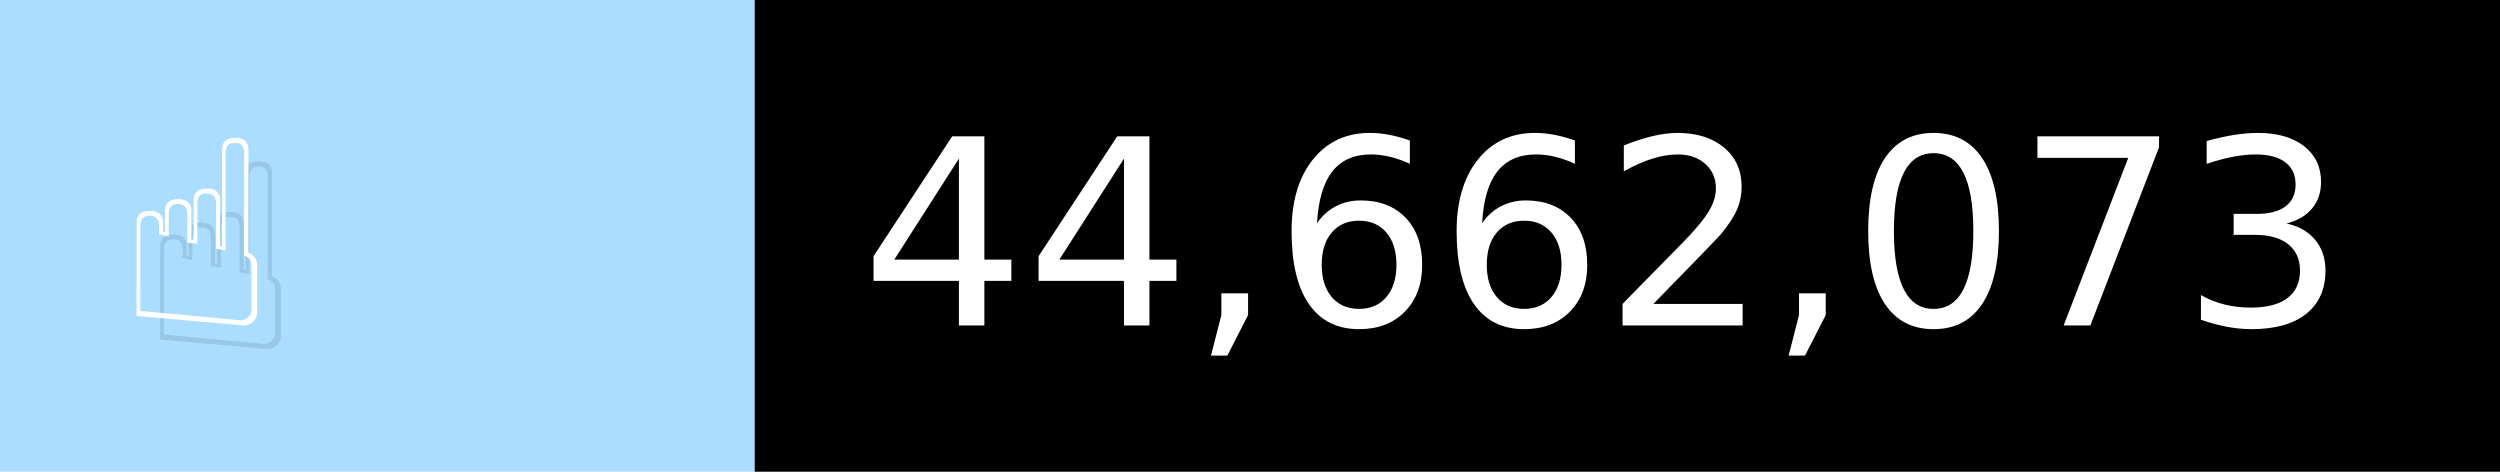
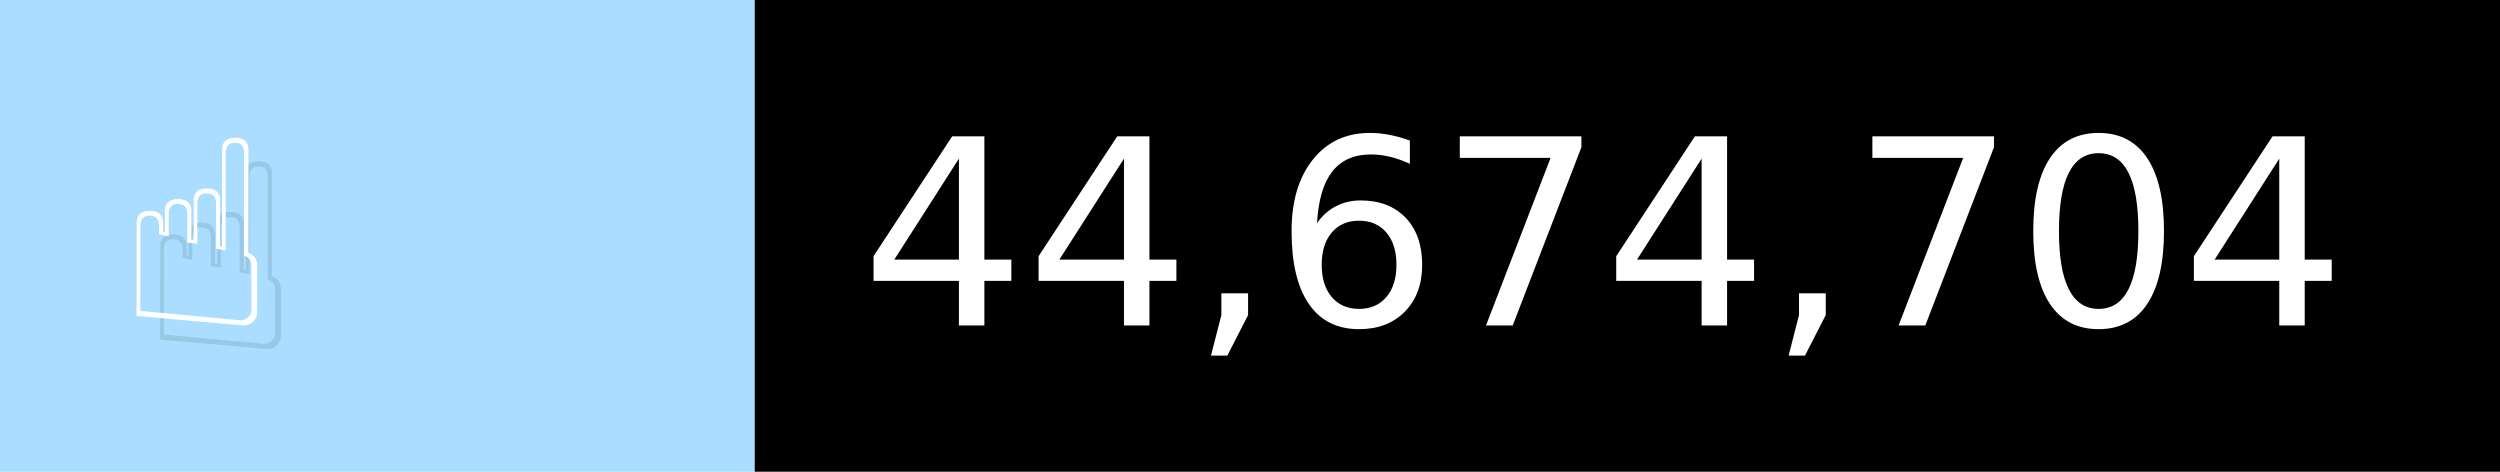
- <svg xmlns="http://www.w3.org/2000/svg" width="106" height="20" viewBox="0 0 1060 200" role="img" aria-label="☝️: 44,662,073">
+ <svg xmlns="http://www.w3.org/2000/svg" width="106" height="20" viewBox="0 0 1060 200" role="img" aria-label="☝️: 44,674,704">
  <g>
    <rect fill="#ADF" width="320" height="200" />
    <rect fill="##f78" x="320" width="740" height="200" />
  </g>
  <g aria-hidden="true" fill="#fff" text-anchor="start" font-family="Verdana,DejaVu Sans,sans-serif" font-size="110">
    <text x="60" y="148" textLength="220" fill="#000" opacity="0.1">☝️</text>
    <text x="50" y="138" textLength="220">☝️</text>
-     <text x="375" y="148" textLength="640" fill="#000" opacity="0.1">44,662,073</text>
-     <text x="365" y="138" textLength="640">44,662,073</text>
+     <text x="375" y="148" textLength="640" fill="#000" opacity="0.1">44,674,704</text>
+     <text x="365" y="138" textLength="640">44,674,704</text>
  </g>
</svg>
